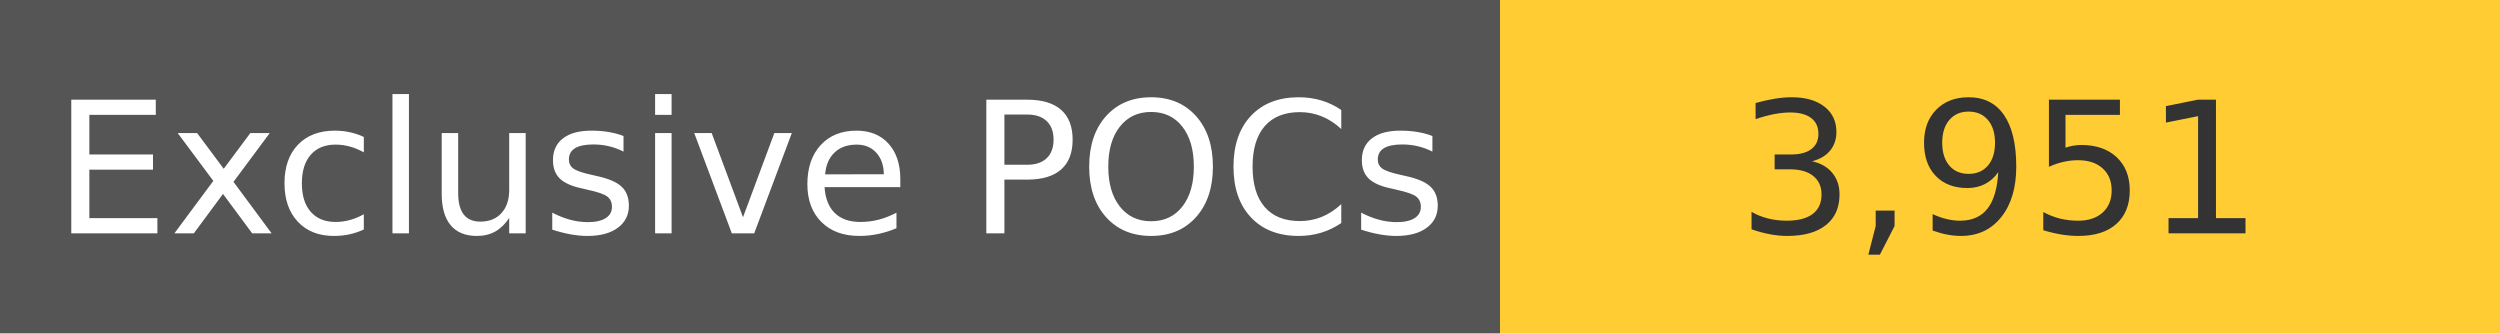
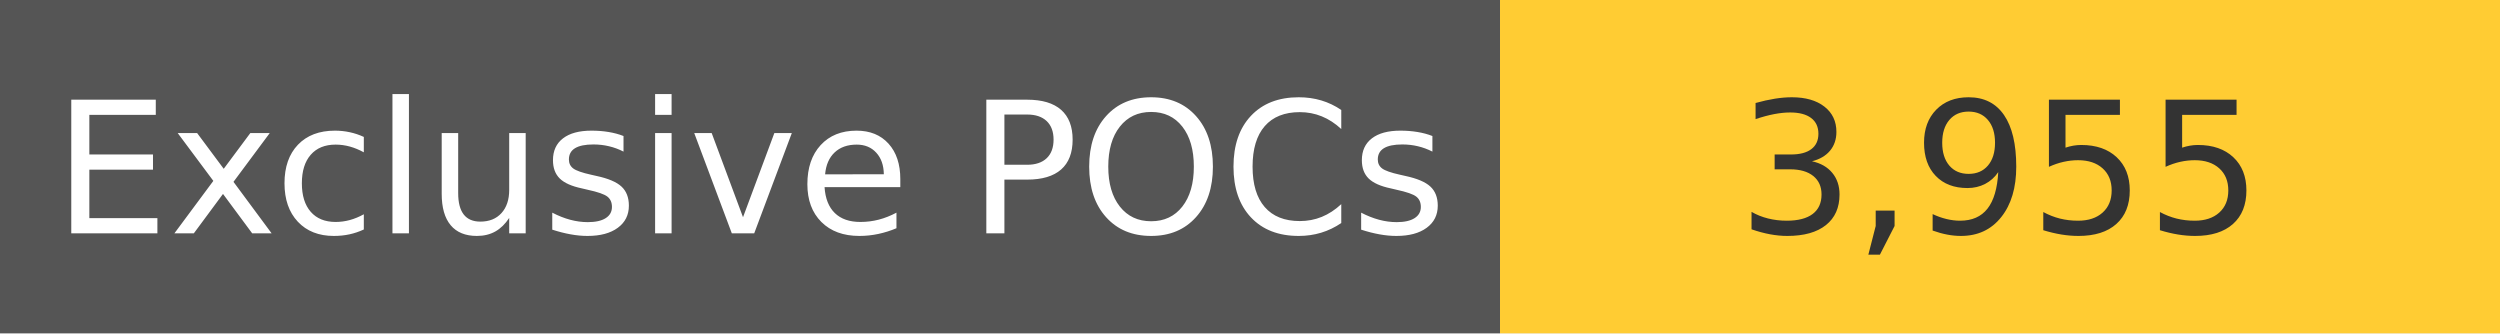
<svg xmlns="http://www.w3.org/2000/svg" width="150" height="20" role="img">
  <linearGradient id="s" x2="0" y2="100%">
    <stop offset="0" stop-color="#bbb" stop-opacity=".1" />
    <stop offset="1" stop-opacity=".1" />
  </linearGradient>
  <g>
    <rect width="90" height="20" fill="#555" />
    <rect x="90" width="267" height="20" fill="#ffcc33" />
  </g>
  <g fill="#fff" text-anchor="middle" font-family="Verdana,Geneva,DejaVu Sans,sans-serif" text-rendering="geometricPrecision" font-size="110">
    <text x="450" y="140" transform="scale(.1)" fill="#fff">
            Exclusive POCs
        </text>
    <text x="1200" y="140" transform="scale(.1)" fill="#333">
-             3,951
+             3,955
        </text>
  </g>
</svg>
